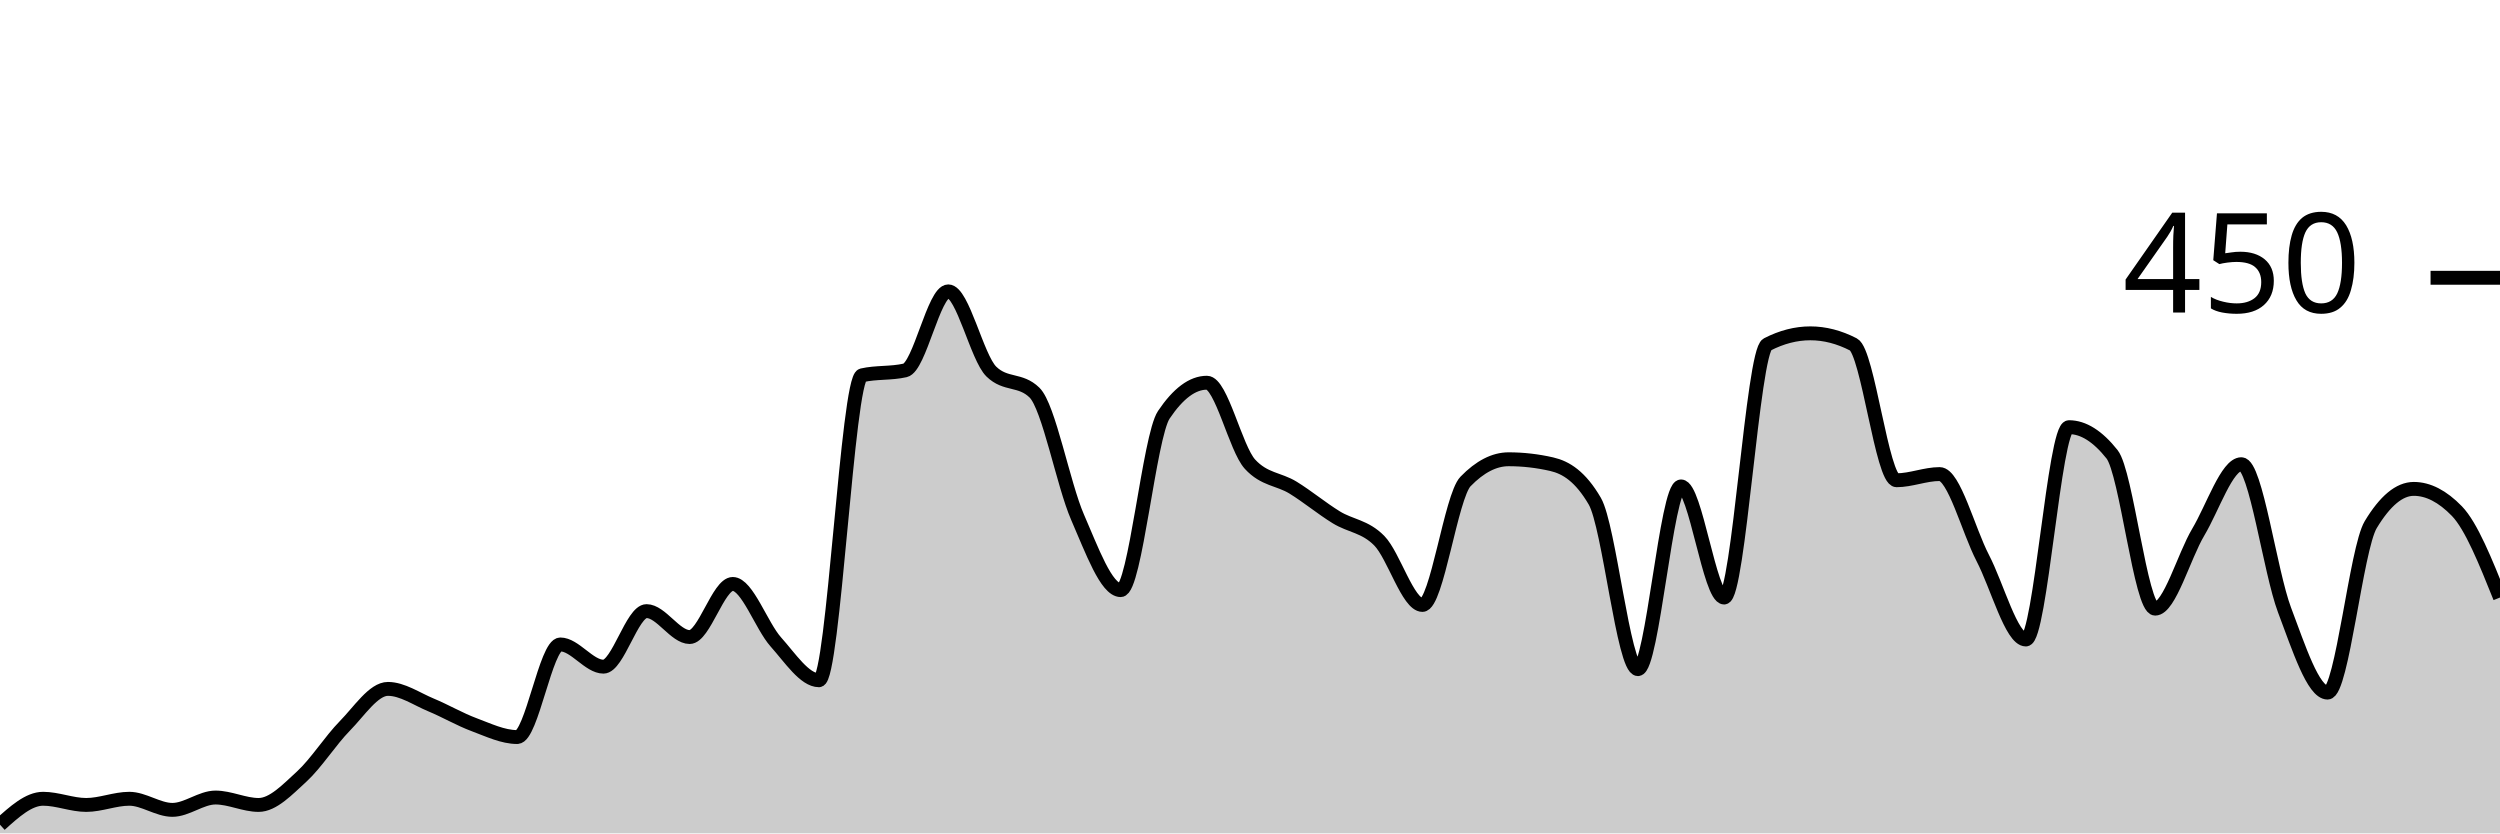
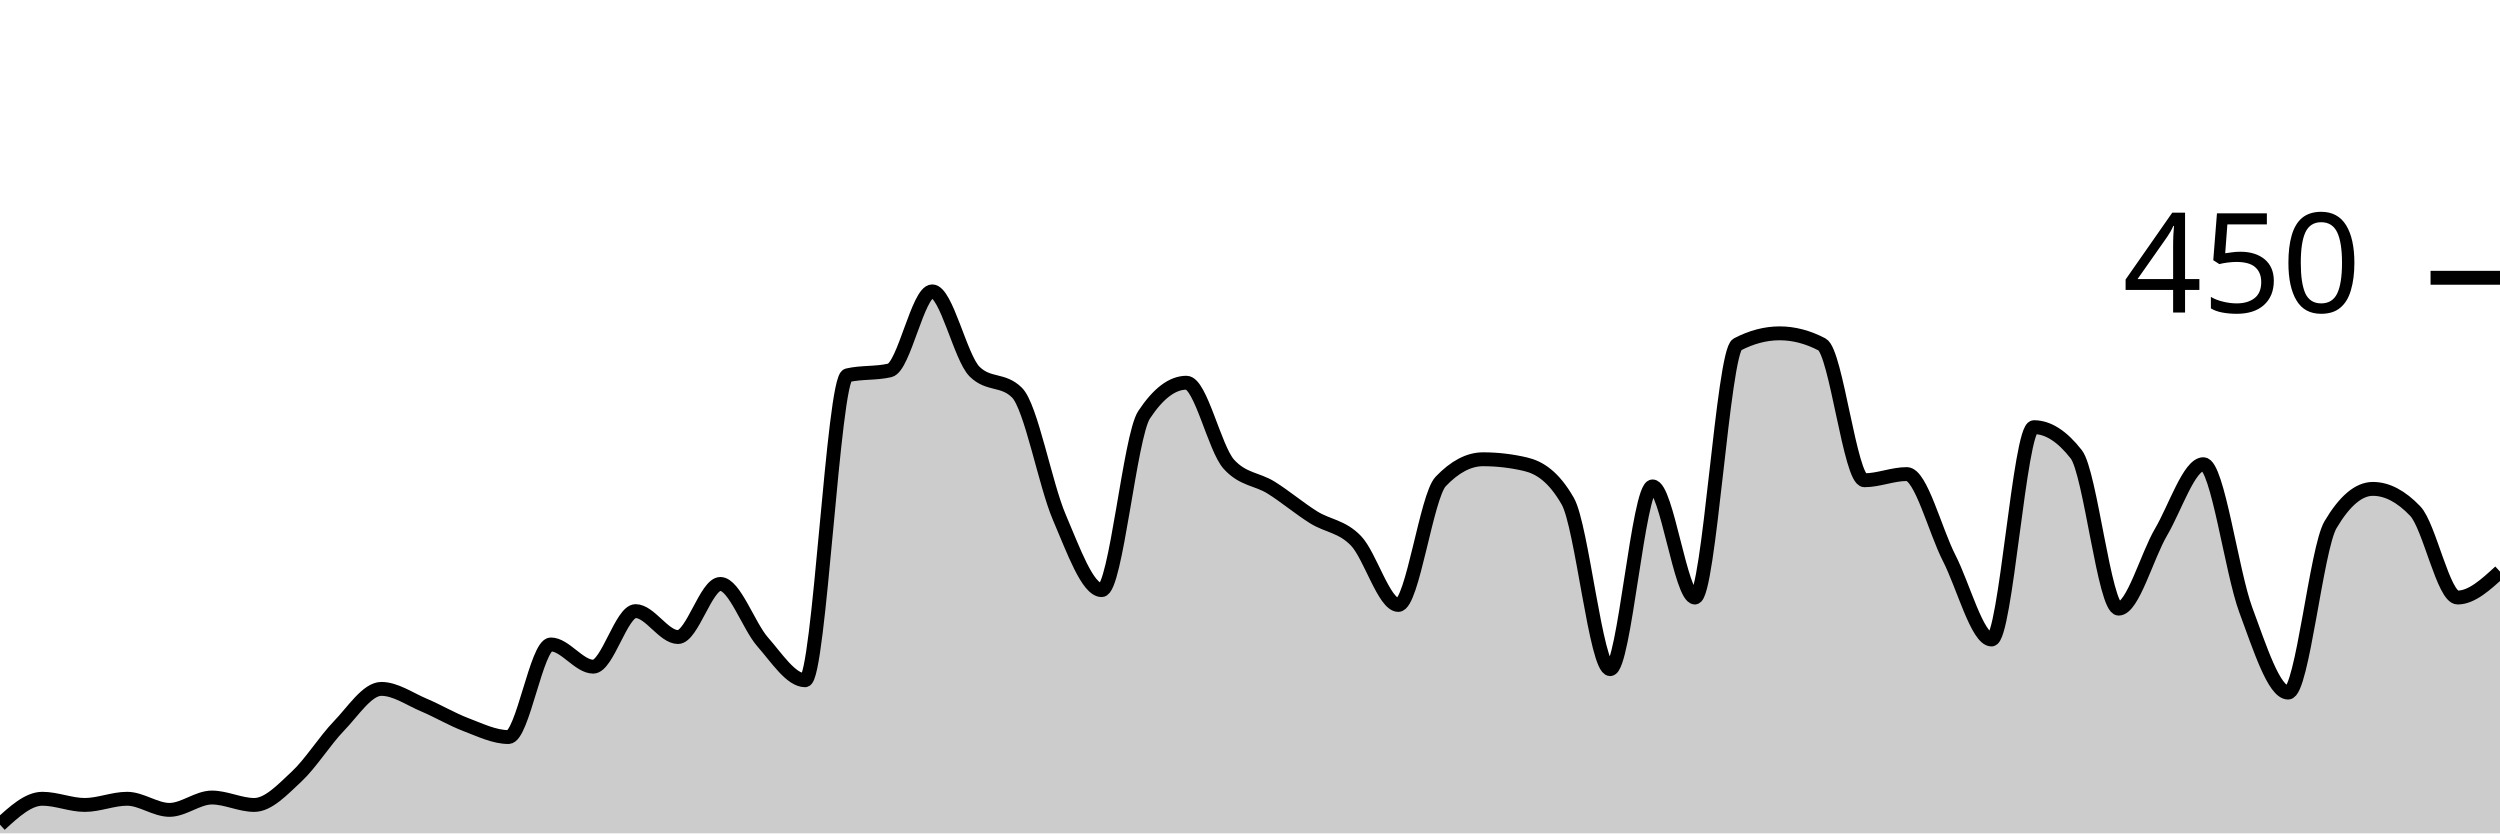
<svg xmlns="http://www.w3.org/2000/svg" viewBox="0 0 180 60">
  <g transform="translate(0,20)">
-     <path class="area" fill="rgba(0, 0, 0, 0.2)" d="M0,39.378C1.034,38.444,2.069,37.511,3.103,37.511C4.138,37.511,5.172,37.956,6.207,37.956C7.241,37.956,8.276,37.511,9.31,37.511C10.345,37.511,11.379,38.311,12.414,38.311C13.448,38.311,14.483,37.422,15.517,37.422C16.552,37.422,17.586,37.956,18.621,37.956C19.655,37.956,20.69,36.859,21.724,35.911C22.759,34.963,23.793,33.319,24.828,32.267C25.862,31.215,26.897,29.6,27.931,29.6C28.966,29.6,30,30.326,31.034,30.756C32.069,31.185,33.103,31.793,34.138,32.178C35.172,32.563,36.207,33.067,37.241,33.067C38.276,33.067,39.31,26.4,40.345,26.4C41.379,26.4,42.414,28,43.448,28C44.483,28,45.517,24,46.552,24C47.586,24,48.621,25.867,49.655,25.867C50.69,25.867,51.724,22.044,52.759,22.044C53.793,22.044,54.828,25.067,55.862,26.222C56.897,27.378,57.931,28.978,58.966,28.978C60,28.978,61.034,7.259,62.069,7.022C63.103,6.785,64.138,6.904,65.172,6.667C66.207,6.43,67.241,0.978,68.276,0.978C69.31,0.978,70.345,5.748,71.379,6.756C72.414,7.763,73.448,7.259,74.483,8.267C75.517,9.274,76.552,14.874,77.586,17.244C78.621,19.615,79.655,22.489,80.69,22.489C81.724,22.489,82.759,11.407,83.793,9.867C84.828,8.326,85.862,7.556,86.897,7.556C87.931,7.556,88.966,12.296,90,13.422C91.034,14.548,92.069,14.474,93.103,15.111C94.138,15.748,95.172,16.607,96.207,17.244C97.241,17.881,98.276,17.881,99.31,18.933C100.345,19.985,101.379,23.556,102.414,23.556C103.448,23.556,104.483,15.733,105.517,14.667C106.552,13.6,107.586,13.067,108.621,13.067C109.655,13.067,110.69,13.185,111.724,13.422C112.759,13.659,113.793,14.311,114.828,16.089C115.862,17.867,116.897,28.178,117.931,28.178C118.966,28.178,120,15.022,121.034,15.022C122.069,15.022,123.103,23.022,124.138,23.022C125.172,23.022,126.207,5.333,127.241,4.8C128.276,4.267,129.31,4,130.345,4C131.379,4,132.414,4.267,133.448,4.8C134.483,5.333,135.517,14.578,136.552,14.578C137.586,14.578,138.621,14.133,139.655,14.133C140.69,14.133,141.724,18.193,142.759,20.178C143.793,22.163,144.828,26.044,145.862,26.044C146.897,26.044,147.931,10.756,148.966,10.756C150,10.756,151.034,11.407,152.069,12.711C153.103,14.015,154.138,23.822,155.172,23.822C156.207,23.822,157.241,20.044,158.276,18.311C159.31,16.578,160.345,13.422,161.379,13.422C162.414,13.422,163.448,21.17,164.483,23.911C165.517,26.652,166.552,29.867,167.586,29.867C168.621,29.867,169.655,19.496,170.69,17.778C171.724,16.059,172.759,15.2,173.793,15.2C174.828,15.2,175.862,15.733,176.897,16.8C177.931,17.867,178.966,20.444,180,23.022L180,40C178.966,40,177.931,40,176.897,40C175.862,40,174.828,40,173.793,40C172.759,40,171.724,40,170.69,40C169.655,40,168.621,40,167.586,40C166.552,40,165.517,40,164.483,40C163.448,40,162.414,40,161.379,40C160.345,40,159.31,40,158.276,40C157.241,40,156.207,40,155.172,40C154.138,40,153.103,40,152.069,40C151.034,40,150,40,148.966,40C147.931,40,146.897,40,145.862,40C144.828,40,143.793,40,142.759,40C141.724,40,140.69,40,139.655,40C138.621,40,137.586,40,136.552,40C135.517,40,134.483,40,133.448,40C132.414,40,131.379,40,130.345,40C129.31,40,128.276,40,127.241,40C126.207,40,125.172,40,124.138,40C123.103,40,122.069,40,121.034,40C120,40,118.966,40,117.931,40C116.897,40,115.862,40,114.828,40C113.793,40,112.759,40,111.724,40C110.69,40,109.655,40,108.621,40C107.586,40,106.552,40,105.517,40C104.483,40,103.448,40,102.414,40C101.379,40,100.345,40,99.31,40C98.276,40,97.241,40,96.207,40C95.172,40,94.138,40,93.103,40C92.069,40,91.034,40,90,40C88.966,40,87.931,40,86.897,40C85.862,40,84.828,40,83.793,40C82.759,40,81.724,40,80.69,40C79.655,40,78.621,40,77.586,40C76.552,40,75.517,40,74.483,40C73.448,40,72.414,40,71.379,40C70.345,40,69.31,40,68.276,40C67.241,40,66.207,40,65.172,40C64.138,40,63.103,40,62.069,40C61.034,40,60,40,58.966,40C57.931,40,56.897,40,55.862,40C54.828,40,53.793,40,52.759,40C51.724,40,50.69,40,49.655,40C48.621,40,47.586,40,46.552,40C45.517,40,44.483,40,43.448,40C42.414,40,41.379,40,40.345,40C39.31,40,38.276,40,37.241,40C36.207,40,35.172,40,34.138,40C33.103,40,32.069,40,31.034,40C30,40,28.966,40,27.931,40C26.897,40,25.862,40,24.828,40C23.793,40,22.759,40,21.724,40C20.69,40,19.655,40,18.621,40C17.586,40,16.552,40,15.517,40C14.483,40,13.448,40,12.414,40C11.379,40,10.345,40,9.31,40C8.276,40,7.241,40,6.207,40C5.172,40,4.138,40,3.103,40C2.069,40,1.034,40,0,40Z" />
-     <path class="line" stroke="black" fill="none" d="M0,39.378C1.034,38.444,2.069,37.511,3.103,37.511C4.138,37.511,5.172,37.956,6.207,37.956C7.241,37.956,8.276,37.511,9.31,37.511C10.345,37.511,11.379,38.311,12.414,38.311C13.448,38.311,14.483,37.422,15.517,37.422C16.552,37.422,17.586,37.956,18.621,37.956C19.655,37.956,20.69,36.859,21.724,35.911C22.759,34.963,23.793,33.319,24.828,32.267C25.862,31.215,26.897,29.6,27.931,29.6C28.966,29.6,30,30.326,31.034,30.756C32.069,31.185,33.103,31.793,34.138,32.178C35.172,32.563,36.207,33.067,37.241,33.067C38.276,33.067,39.31,26.4,40.345,26.4C41.379,26.4,42.414,28,43.448,28C44.483,28,45.517,24,46.552,24C47.586,24,48.621,25.867,49.655,25.867C50.69,25.867,51.724,22.044,52.759,22.044C53.793,22.044,54.828,25.067,55.862,26.222C56.897,27.378,57.931,28.978,58.966,28.978C60,28.978,61.034,7.259,62.069,7.022C63.103,6.785,64.138,6.904,65.172,6.667C66.207,6.43,67.241,0.978,68.276,0.978C69.31,0.978,70.345,5.748,71.379,6.756C72.414,7.763,73.448,7.259,74.483,8.267C75.517,9.274,76.552,14.874,77.586,17.244C78.621,19.615,79.655,22.489,80.69,22.489C81.724,22.489,82.759,11.407,83.793,9.867C84.828,8.326,85.862,7.556,86.897,7.556C87.931,7.556,88.966,12.296,90,13.422C91.034,14.548,92.069,14.474,93.103,15.111C94.138,15.748,95.172,16.607,96.207,17.244C97.241,17.881,98.276,17.881,99.31,18.933C100.345,19.985,101.379,23.556,102.414,23.556C103.448,23.556,104.483,15.733,105.517,14.667C106.552,13.6,107.586,13.067,108.621,13.067C109.655,13.067,110.69,13.185,111.724,13.422C112.759,13.659,113.793,14.311,114.828,16.089C115.862,17.867,116.897,28.178,117.931,28.178C118.966,28.178,120,15.022,121.034,15.022C122.069,15.022,123.103,23.022,124.138,23.022C125.172,23.022,126.207,5.333,127.241,4.8C128.276,4.267,129.31,4,130.345,4C131.379,4,132.414,4.267,133.448,4.8C134.483,5.333,135.517,14.578,136.552,14.578C137.586,14.578,138.621,14.133,139.655,14.133C140.69,14.133,141.724,18.193,142.759,20.178C143.793,22.163,144.828,26.044,145.862,26.044C146.897,26.044,147.931,10.756,148.966,10.756C150,10.756,151.034,11.407,152.069,12.711C153.103,14.015,154.138,23.822,155.172,23.822C156.207,23.822,157.241,20.044,158.276,18.311C159.31,16.578,160.345,13.422,161.379,13.422C162.414,13.422,163.448,21.17,164.483,23.911C165.517,26.652,166.552,29.867,167.586,29.867C168.621,29.867,169.655,19.496,170.69,17.778C171.724,16.059,172.759,15.2,173.793,15.2C174.828,15.2,175.862,15.733,176.897,16.8C177.931,17.867,178.966,20.444,180,23.022" />
+     <path class="area" fill="rgba(0, 0, 0, 0.2)" d="M0,39.378C1.017,38.444,2.034,37.511,3.051,37.511C4.068,37.511,5.085,37.956,6.102,37.956C7.119,37.956,8.136,37.511,9.153,37.511C10.169,37.511,11.186,38.311,12.203,38.311C13.22,38.311,14.237,37.422,15.254,37.422C16.271,37.422,17.288,37.956,18.305,37.956C19.322,37.956,20.339,36.859,21.356,35.911C22.373,34.963,23.39,33.319,24.407,32.267C25.424,31.215,26.441,29.6,27.458,29.6C28.475,29.6,29.492,30.326,30.508,30.756C31.525,31.185,32.542,31.793,33.559,32.178C34.576,32.563,35.593,33.067,36.61,33.067C37.627,33.067,38.644,26.4,39.661,26.4C40.678,26.4,41.695,28,42.712,28C43.729,28,44.746,24,45.763,24C46.78,24,47.797,25.867,48.814,25.867C49.831,25.867,50.847,22.044,51.864,22.044C52.881,22.044,53.898,25.067,54.915,26.222C55.932,27.378,56.949,28.978,57.966,28.978C58.983,28.978,60,7.259,61.017,7.022C62.034,6.785,63.051,6.904,64.068,6.667C65.085,6.43,66.102,0.978,67.119,0.978C68.136,0.978,69.153,5.748,70.169,6.756C71.186,7.763,72.203,7.259,73.22,8.267C74.237,9.274,75.254,14.874,76.271,17.244C77.288,19.615,78.305,22.489,79.322,22.489C80.339,22.489,81.356,11.407,82.373,9.867C83.39,8.326,84.407,7.556,85.424,7.556C86.441,7.556,87.458,12.296,88.475,13.422C89.492,14.548,90.508,14.474,91.525,15.111C92.542,15.748,93.559,16.607,94.576,17.244C95.593,17.881,96.61,17.881,97.627,18.933C98.644,19.985,99.661,23.556,100.678,23.556C101.695,23.556,102.712,15.733,103.729,14.667C104.746,13.6,105.763,13.067,106.78,13.067C107.797,13.067,108.814,13.185,109.831,13.422C110.847,13.659,111.864,14.311,112.881,16.089C113.898,17.867,114.915,28.178,115.932,28.178C116.949,28.178,117.966,15.022,118.983,15.022C120,15.022,121.017,23.022,122.034,23.022C123.051,23.022,124.068,5.333,125.085,4.8C126.102,4.267,127.119,4,128.136,4C129.153,4,130.169,4.267,131.186,4.8C132.203,5.333,133.22,14.578,134.237,14.578C135.254,14.578,136.271,14.133,137.288,14.133C138.305,14.133,139.322,18.193,140.339,20.178C141.356,22.163,142.373,26.044,143.39,26.044C144.407,26.044,145.424,10.756,146.441,10.756C147.458,10.756,148.475,11.407,149.492,12.711C150.508,14.015,151.525,23.822,152.542,23.822C153.559,23.822,154.576,20.044,155.593,18.311C156.61,16.578,157.627,13.422,158.644,13.422C159.661,13.422,160.678,21.17,161.695,23.911C162.712,26.652,163.729,29.867,164.746,29.867C165.763,29.867,166.78,19.496,167.797,17.778C168.814,16.059,169.831,15.2,170.847,15.2C171.864,15.2,172.881,15.733,173.898,16.8C174.915,17.867,175.932,23.022,176.949,23.022C177.966,23.022,178.983,22.089,180,21.156L180,40C178.983,40,177.966,40,176.949,40C175.932,40,174.915,40,173.898,40C172.881,40,171.864,40,170.847,40C169.831,40,168.814,40,167.797,40C166.78,40,165.763,40,164.746,40C163.729,40,162.712,40,161.695,40C160.678,40,159.661,40,158.644,40C157.627,40,156.61,40,155.593,40C154.576,40,153.559,40,152.542,40C151.525,40,150.508,40,149.492,40C148.475,40,147.458,40,146.441,40C145.424,40,144.407,40,143.39,40C142.373,40,141.356,40,140.339,40C139.322,40,138.305,40,137.288,40C136.271,40,135.254,40,134.237,40C133.22,40,132.203,40,131.186,40C130.169,40,129.153,40,128.136,40C127.119,40,126.102,40,125.085,40C124.068,40,123.051,40,122.034,40C121.017,40,120,40,118.983,40C117.966,40,116.949,40,115.932,40C114.915,40,113.898,40,112.881,40C111.864,40,110.847,40,109.831,40C108.814,40,107.797,40,106.78,40C105.763,40,104.746,40,103.729,40C102.712,40,101.695,40,100.678,40C99.661,40,98.644,40,97.627,40C96.61,40,95.593,40,94.576,40C93.559,40,92.542,40,91.525,40C90.508,40,89.492,40,88.475,40C87.458,40,86.441,40,85.424,40C84.407,40,83.39,40,82.373,40C81.356,40,80.339,40,79.322,40C78.305,40,77.288,40,76.271,40C75.254,40,74.237,40,73.22,40C72.203,40,71.186,40,70.169,40C69.153,40,68.136,40,67.119,40C66.102,40,65.085,40,64.068,40C63.051,40,62.034,40,61.017,40C60,40,58.983,40,57.966,40C56.949,40,55.932,40,54.915,40C53.898,40,52.881,40,51.864,40C50.847,40,49.831,40,48.814,40C47.797,40,46.78,40,45.763,40C44.746,40,43.729,40,42.712,40C41.695,40,40.678,40,39.661,40C38.644,40,37.627,40,36.61,40C35.593,40,34.576,40,33.559,40C32.542,40,31.525,40,30.508,40C29.492,40,28.475,40,27.458,40C26.441,40,25.424,40,24.407,40C23.39,40,22.373,40,21.356,40C20.339,40,19.322,40,18.305,40C17.288,40,16.271,40,15.254,40C14.237,40,13.22,40,12.203,40C11.186,40,10.169,40,9.153,40C8.136,40,7.119,40,6.102,40C5.085,40,4.068,40,3.051,40C2.034,40,1.017,40,0,40Z" />
+     <path class="line" stroke="black" fill="none" d="M0,39.378C1.017,38.444,2.034,37.511,3.051,37.511C4.068,37.511,5.085,37.956,6.102,37.956C7.119,37.956,8.136,37.511,9.153,37.511C10.169,37.511,11.186,38.311,12.203,38.311C13.22,38.311,14.237,37.422,15.254,37.422C16.271,37.422,17.288,37.956,18.305,37.956C19.322,37.956,20.339,36.859,21.356,35.911C22.373,34.963,23.39,33.319,24.407,32.267C25.424,31.215,26.441,29.6,27.458,29.6C28.475,29.6,29.492,30.326,30.508,30.756C31.525,31.185,32.542,31.793,33.559,32.178C34.576,32.563,35.593,33.067,36.61,33.067C37.627,33.067,38.644,26.4,39.661,26.4C40.678,26.4,41.695,28,42.712,28C43.729,28,44.746,24,45.763,24C46.78,24,47.797,25.867,48.814,25.867C49.831,25.867,50.847,22.044,51.864,22.044C52.881,22.044,53.898,25.067,54.915,26.222C55.932,27.378,56.949,28.978,57.966,28.978C58.983,28.978,60,7.259,61.017,7.022C62.034,6.785,63.051,6.904,64.068,6.667C65.085,6.43,66.102,0.978,67.119,0.978C68.136,0.978,69.153,5.748,70.169,6.756C71.186,7.763,72.203,7.259,73.22,8.267C74.237,9.274,75.254,14.874,76.271,17.244C77.288,19.615,78.305,22.489,79.322,22.489C80.339,22.489,81.356,11.407,82.373,9.867C83.39,8.326,84.407,7.556,85.424,7.556C86.441,7.556,87.458,12.296,88.475,13.422C89.492,14.548,90.508,14.474,91.525,15.111C92.542,15.748,93.559,16.607,94.576,17.244C95.593,17.881,96.61,17.881,97.627,18.933C98.644,19.985,99.661,23.556,100.678,23.556C101.695,23.556,102.712,15.733,103.729,14.667C104.746,13.6,105.763,13.067,106.78,13.067C107.797,13.067,108.814,13.185,109.831,13.422C110.847,13.659,111.864,14.311,112.881,16.089C113.898,17.867,114.915,28.178,115.932,28.178C116.949,28.178,117.966,15.022,118.983,15.022C120,15.022,121.017,23.022,122.034,23.022C123.051,23.022,124.068,5.333,125.085,4.8C126.102,4.267,127.119,4,128.136,4C129.153,4,130.169,4.267,131.186,4.8C132.203,5.333,133.22,14.578,134.237,14.578C135.254,14.578,136.271,14.133,137.288,14.133C138.305,14.133,139.322,18.193,140.339,20.178C141.356,22.163,142.373,26.044,143.39,26.044C144.407,26.044,145.424,10.756,146.441,10.756C147.458,10.756,148.475,11.407,149.492,12.711C150.508,14.015,151.525,23.822,152.542,23.822C153.559,23.822,154.576,20.044,155.593,18.311C156.61,16.578,157.627,13.422,158.644,13.422C159.661,13.422,160.678,21.17,161.695,23.911C162.712,26.652,163.729,29.867,164.746,29.867C165.763,29.867,166.78,19.496,167.797,17.778C168.814,16.059,169.831,15.2,170.847,15.2C171.864,15.2,172.881,15.733,173.898,16.8C174.915,17.867,175.932,23.022,176.949,23.022C177.966,23.022,178.983,22.089,180,21.156" />
    <path class="axis-ceiling" stroke-width="1" stroke="black" fill="none" d="M175,0L180,0" />
    <text class="axis-ceiling-label" font-family="sans-serif" text-anchor="end" font-size="10px" x="170" y="2.5">450</text>
  </g>
</svg>
